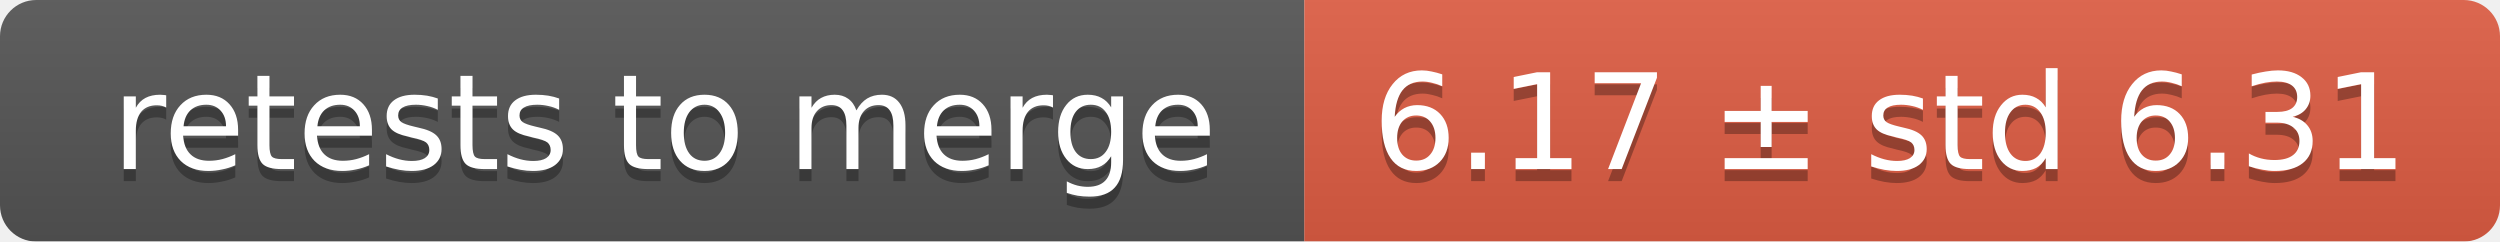
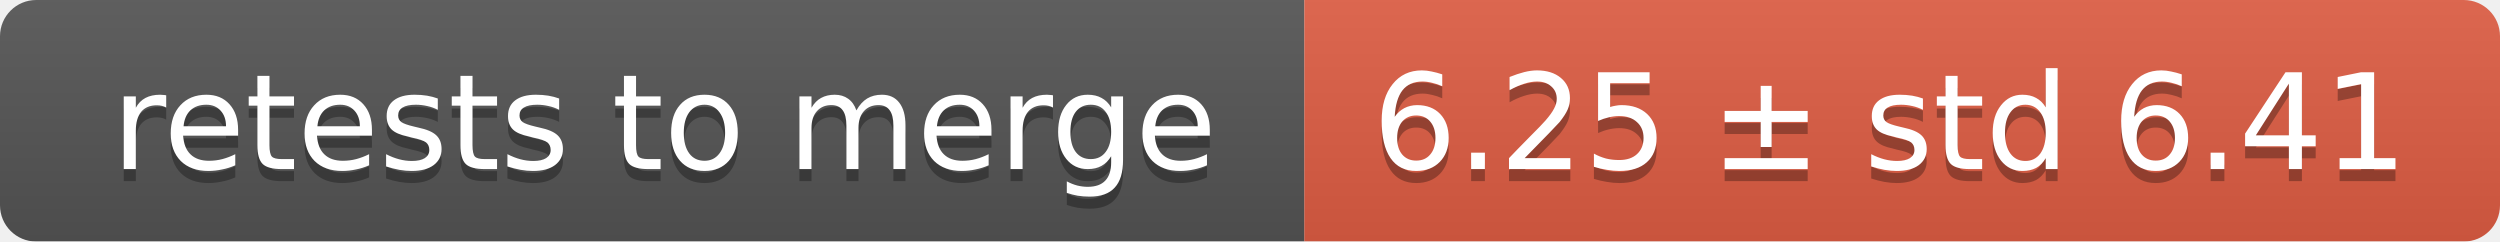
<svg xmlns="http://www.w3.org/2000/svg" width="207" height="20">
  <linearGradient id="smooth" x2="0" y2="100%">
    <stop offset="0" stop-color="#bbb" stop-opacity=".1" />
    <stop offset="1" stop-opacity=".1" />
  </linearGradient>
  <mask id="round">
    <rect width="207" height="20" rx="3" fill="#fff" />
  </mask>
  <g mask="url(#round)">
    <rect width="108" height="20" fill="#555" />
    <rect x="108" width="99" height="20" fill="#e05d44" />
    <rect width="207" height="20" fill="url(#smooth)" />
  </g>
  <g fill="#fff" text-anchor="middle" font-family="DejaVu Sans,Verdana,Geneva,sans-serif" font-size="11">
    <text x="55" y="15" fill="#010101" fill-opacity=".3">retests to merge</text>
    <text x="55" y="14">retests to merge</text>
-     <text x="156.5" y="15" fill="#010101" fill-opacity=".3">6.17 ± std 6.31</text>
-     <text x="156.5" y="14">6.17 ± std 6.31</text>
+     <text x="156.5" y="15" fill="#010101" fill-opacity=".3">6.25 ± std 6.41</text>
+     <text x="156.5" y="14">6.25 ± std 6.41</text>
  </g>
</svg>
